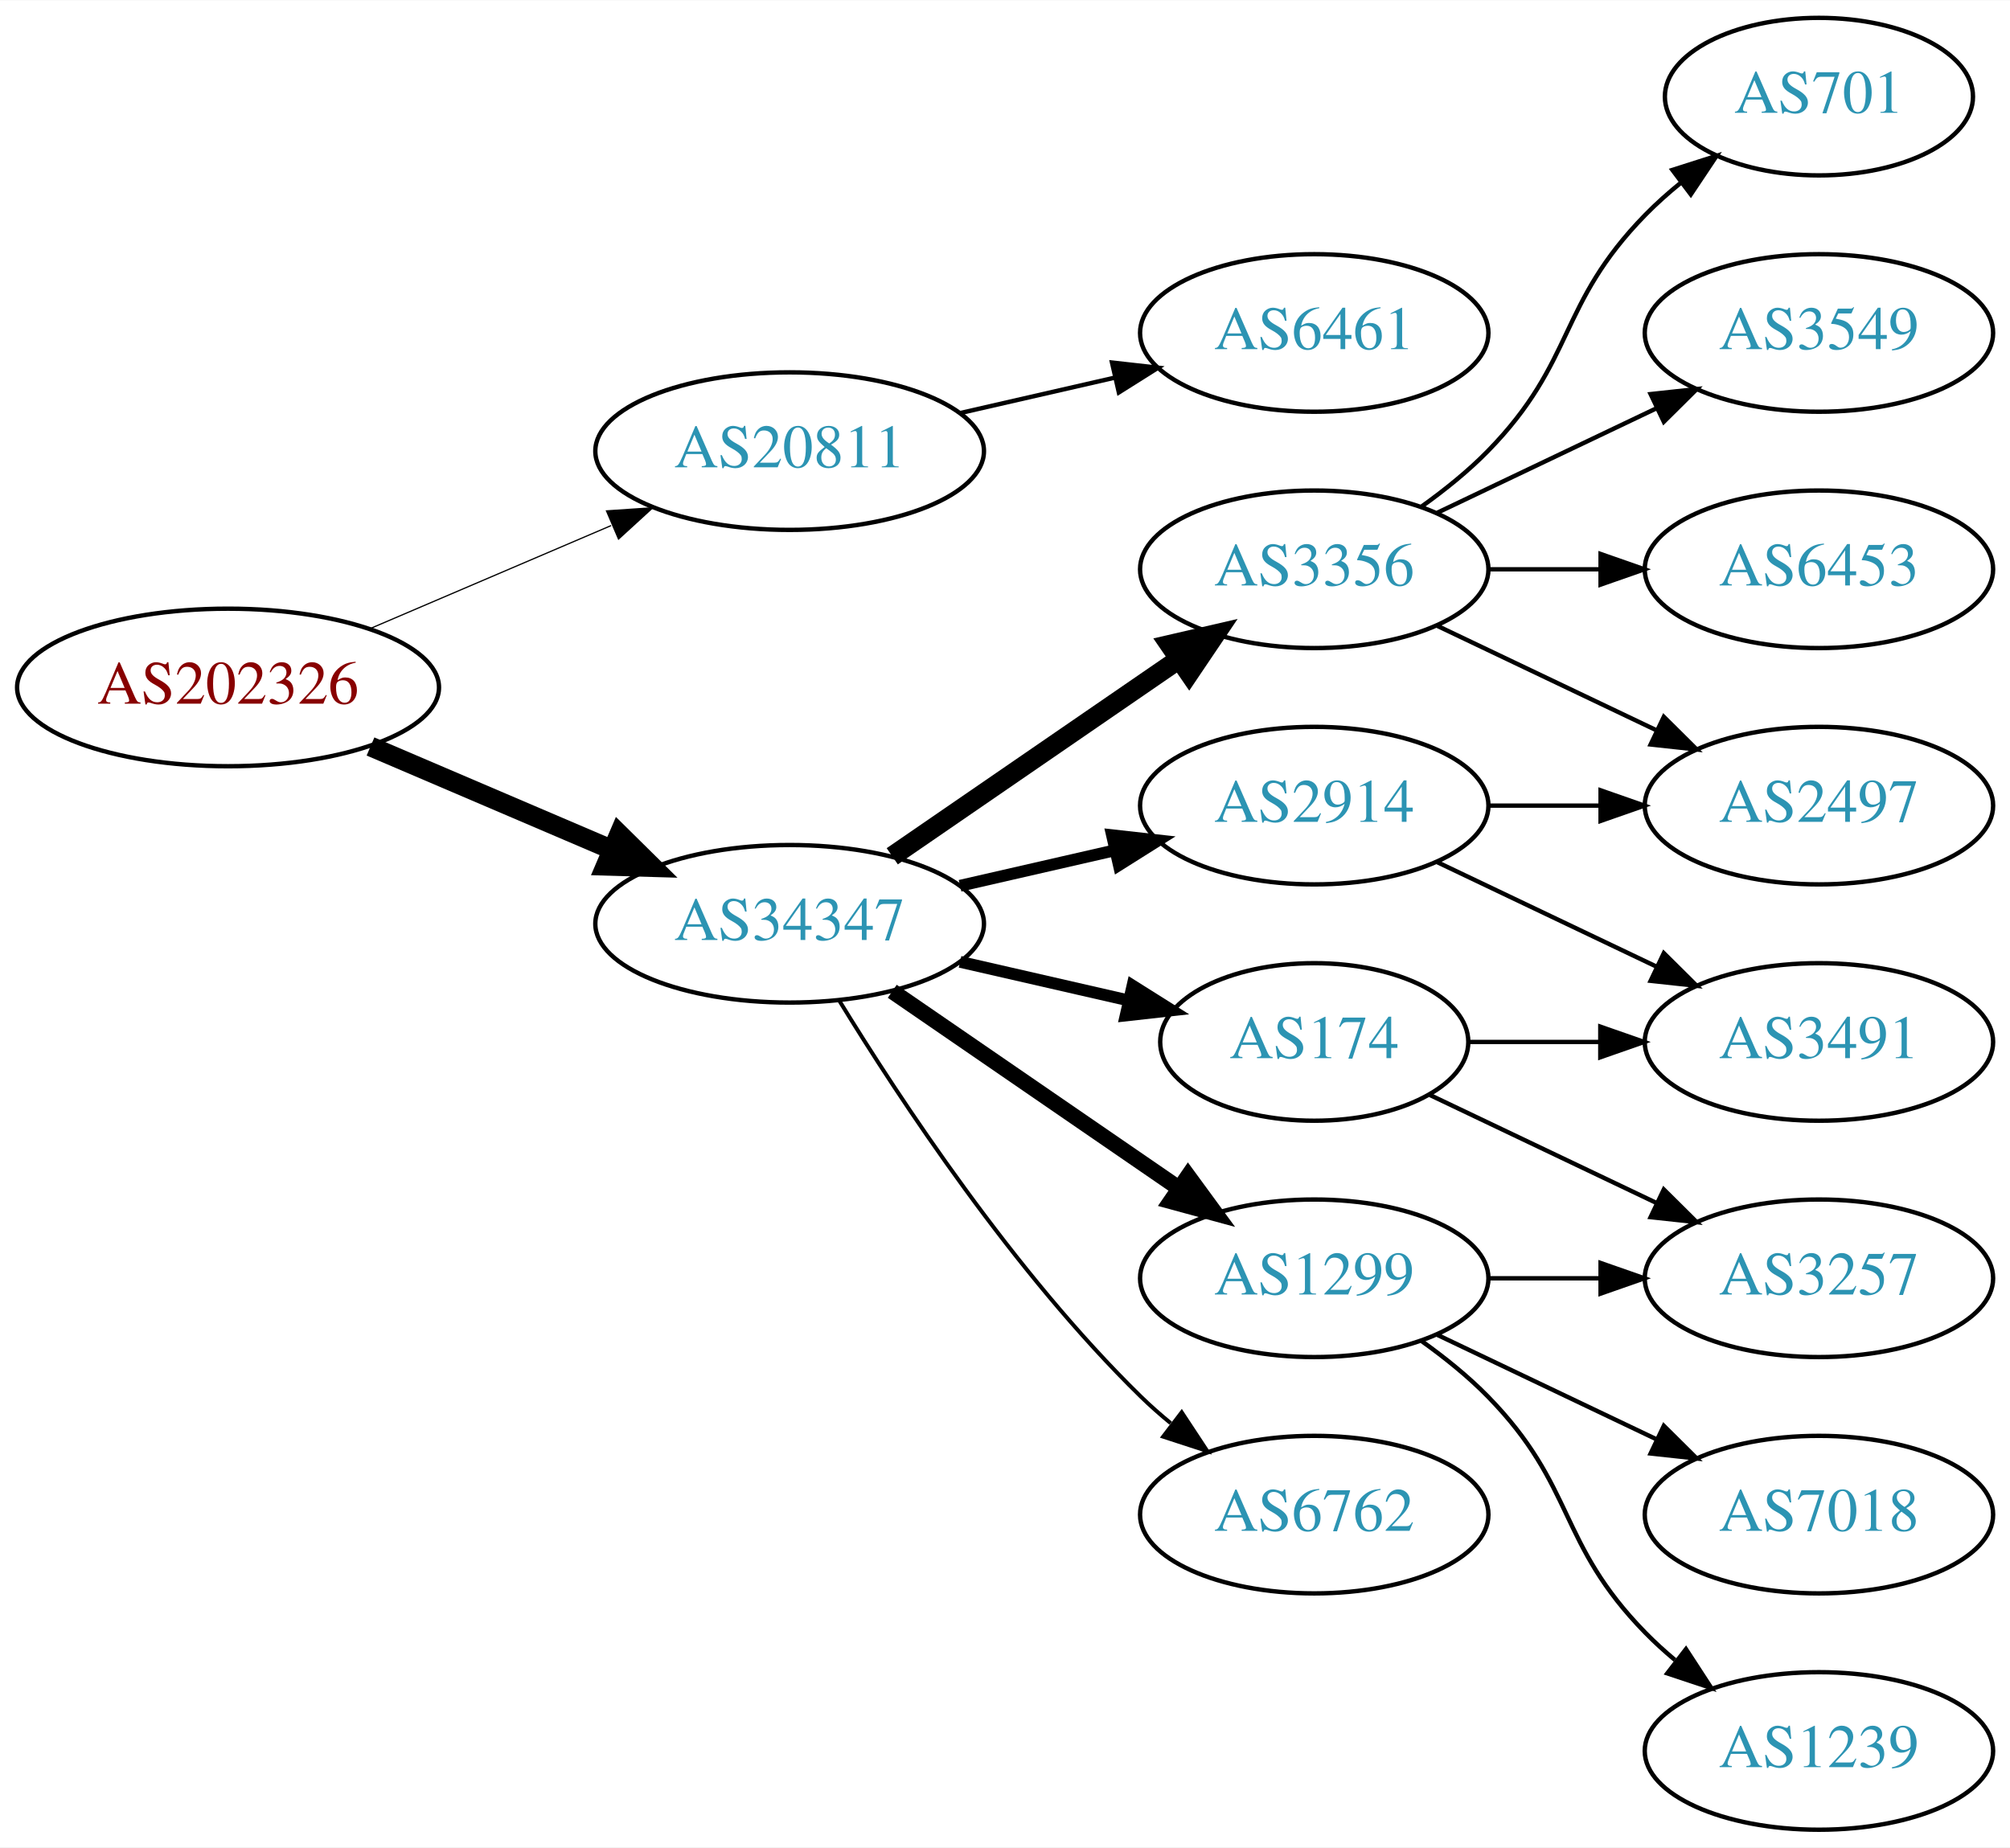
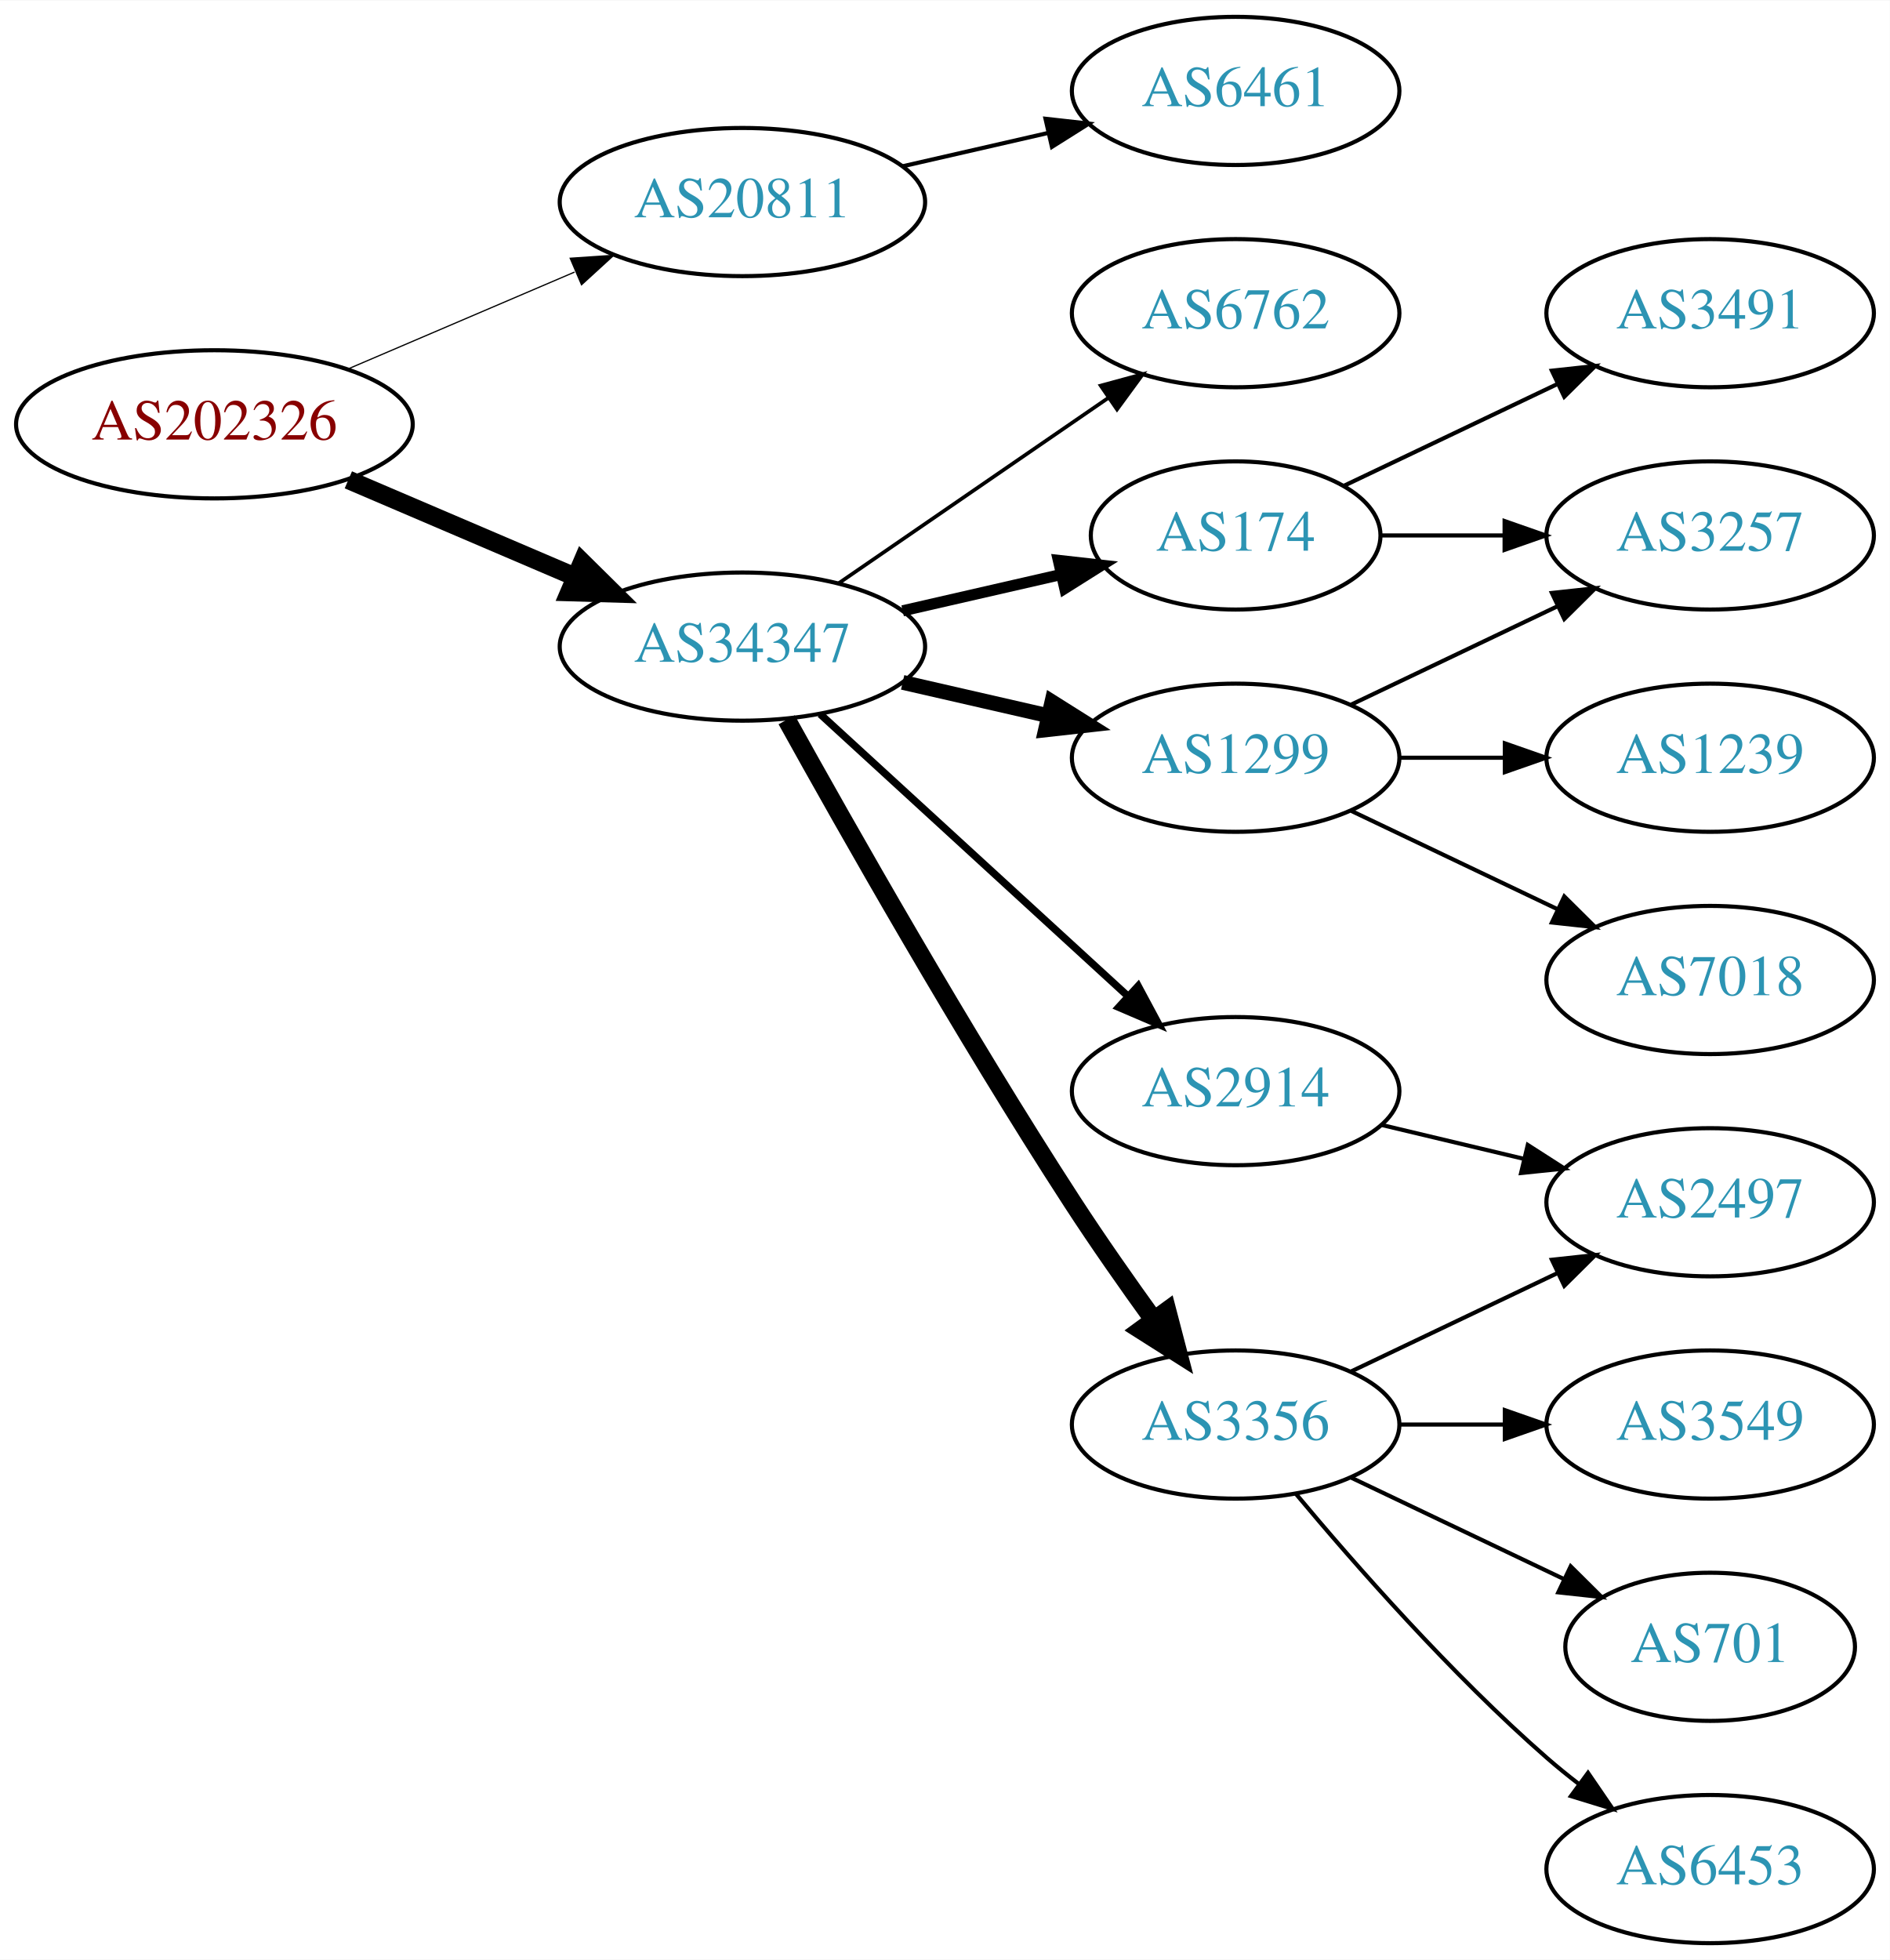
- <svg xmlns="http://www.w3.org/2000/svg" xmlns:xlink="http://www.w3.org/1999/xlink" width="459pt" height="422pt" viewBox="0.00 0.00 459.17 422.00">
-   <g id="graph0" class="graph" transform="scale(1 1) rotate(0) translate(4 418)">
-     <polygon fill="white" stroke="none" points="-4,4 -4,-418 455.17,-418 455.17,4 -4,4" />
+ <svg xmlns="http://www.w3.org/2000/svg" xmlns:xlink="http://www.w3.org/1999/xlink" width="459pt" height="476pt" viewBox="0.00 0.00 459.17 476.00">
+   <g id="graph0" class="graph" transform="scale(1 1) rotate(0) translate(4 472)">
+     <polygon fill="white" stroke="none" points="-4,4 -4,-472 455.17,-472 455.17,4 -4,4" />
    <g id="node1" class="node">
      <g id="a_node1">
        <a xlink:href="/asn/202326" xlink:title="AS202326 ~ odissea [AT]">
-           <ellipse fill="#ffffff" stroke="black" cx="48.096" cy="-261" rx="48.192" ry="18" />
-           <text text-anchor="middle" x="48.096" y="-257.3" font-family="Times,serif" font-size="14.00" fill="#880000">AS202326</text>
+           <ellipse fill="#ffffff" stroke="black" cx="48.096" cy="-369" rx="48.192" ry="18" />
+           <text text-anchor="middle" x="48.096" y="-365.3" font-family="Times,serif" font-size="14.00" fill="#880000">AS202326</text>
        </a>
      </g>
    </g>
    <g id="node2" class="node">
      <g id="a_node2">
        <a xlink:href="/asn/20811" xlink:title="AS20811 ~ Brennercom S.p.A. [IT]">
-           <ellipse fill="#ffffff" stroke="black" cx="176.388" cy="-315" rx="44.393" ry="18" />
-           <text text-anchor="middle" x="176.388" y="-311.3" font-family="Times,serif" font-size="14.00" fill="#2c94b3">AS20811</text>
+           <ellipse fill="#ffffff" stroke="black" cx="176.388" cy="-423" rx="44.393" ry="18" />
+           <text text-anchor="middle" x="176.388" y="-419.3" font-family="Times,serif" font-size="14.00" fill="#2c94b3">AS20811</text>
        </a>
      </g>
    </g>
    <g id="edge1" class="edge">
-       <path fill="none" stroke="black" stroke-width="0.281" d="M80.639,-274.487C97.283,-281.604 117.873,-290.408 135.604,-297.989" />
-       <polygon fill="black" stroke="black" stroke-width="0.281" points="134.545,-301.343 145.116,-302.057 137.297,-294.907 134.545,-301.343" />
+       <path fill="none" stroke="black" stroke-width="0.3" d="M80.639,-382.487C97.283,-389.604 117.873,-398.408 135.604,-405.989" />
+       <polygon fill="black" stroke="black" stroke-width="0.3" points="134.545,-409.343 145.116,-410.057 137.297,-402.907 134.545,-409.343" />
    </g>
    <g id="node3" class="node">
      <g id="a_node3">
        <a xlink:href="/asn/34347" xlink:title="AS34347 ~ HALLAG Kommunal GmbH [AT]">
-           <ellipse fill="#ffffff" stroke="black" cx="176.388" cy="-207" rx="44.393" ry="18" />
-           <text text-anchor="middle" x="176.388" y="-203.3" font-family="Times,serif" font-size="14.00" fill="#2c94b3">AS34347</text>
+           <ellipse fill="#ffffff" stroke="black" cx="176.388" cy="-315" rx="44.393" ry="18" />
+           <text text-anchor="middle" x="176.388" y="-311.3" font-family="Times,serif" font-size="14.00" fill="#2c94b3">AS34347</text>
        </a>
      </g>
    </g>
    <g id="edge2" class="edge">
-       <path fill="none" stroke="black" stroke-width="4.5" d="M80.639,-247.513C97.283,-240.396 117.873,-231.592 135.604,-224.011" />
-       <polygon fill="black" stroke="black" stroke-width="4.5" points="137.469,-227.495 145.116,-219.943 134.373,-220.255 137.469,-227.495" />
+       <path fill="none" stroke="black" stroke-width="4.5" d="M80.639,-355.513C97.283,-348.396 117.873,-339.592 135.604,-332.011" />
+       <polygon fill="black" stroke="black" stroke-width="4.5" points="137.469,-335.495 145.116,-327.943 134.373,-328.255 137.469,-335.495" />
    </g>
    <g id="node4" class="node">
      <g id="a_node4">
        <a xlink:href="/asn/6461" xlink:title="AS6461 ~ Zayo Bandwidth [US]">
-           <ellipse fill="#ffffff" stroke="black" cx="296.23" cy="-342" rx="39.794" ry="18" />
-           <text text-anchor="middle" x="296.23" y="-338.3" font-family="Times,serif" font-size="14.00" fill="#2c94b3">AS6461</text>
+           <ellipse fill="#ffffff" stroke="black" cx="296.23" cy="-450" rx="39.794" ry="18" />
+           <text text-anchor="middle" x="296.23" y="-446.3" font-family="Times,serif" font-size="14.00" fill="#2c94b3">AS6461</text>
        </a>
      </g>
    </g>
    <g id="edge3" class="edge">
-       <path fill="none" stroke="black" d="M215.322,-323.692C226.563,-326.267 238.976,-329.111 250.599,-331.774" />
-       <polygon fill="black" stroke="black" points="250.031,-335.235 260.56,-334.057 251.595,-328.412 250.031,-335.235" />
+       <path fill="none" stroke="black" d="M215.322,-431.692C226.563,-434.267 238.976,-437.111 250.599,-439.774" />
+       <polygon fill="black" stroke="black" points="250.031,-443.235 260.56,-442.057 251.595,-436.412 250.031,-443.235" />
    </g>
    <g id="node5" class="node">
      <g id="a_node5">
-         <a xlink:href="/asn/3356" xlink:title="AS3356 ~ Level 3 Parent, LLC [US]">
-           <ellipse fill="#ffffff" stroke="black" cx="296.23" cy="-288" rx="39.794" ry="18" />
-           <text text-anchor="middle" x="296.23" y="-284.3" font-family="Times,serif" font-size="14.00" fill="#2c94b3">AS3356</text>
+         <a xlink:href="/asn/2914" xlink:title="AS2914 ~ NTT America, Inc. [US]">
+           <ellipse fill="#ffffff" stroke="black" cx="296.23" cy="-207" rx="39.794" ry="18" />
+           <text text-anchor="middle" x="296.23" y="-203.3" font-family="Times,serif" font-size="14.00" fill="#2c94b3">AS2914</text>
        </a>
      </g>
    </g>
    <g id="edge4" class="edge">
-       <path fill="none" stroke="black" stroke-width="4.5" d="M199.83,-222.426C218.412,-235.198 244.972,-253.455 265.352,-267.463" />
-       <polygon fill="black" stroke="black" stroke-width="4.5" points="263.195,-270.758 273.666,-273.178 267.656,-264.269 263.195,-270.758" />
+       <path fill="none" stroke="black" stroke-width="1.8" d="M195.285,-298.597C215.214,-280.333 247.571,-250.678 270.048,-230.079" />
+       <polygon fill="black" stroke="black" stroke-width="1.8" points="272.543,-232.54 277.55,-223.203 267.813,-227.38 272.543,-232.54" />
    </g>
    <g id="node6" class="node">
      <g id="a_node6">
        <a xlink:href="/asn/174" xlink:title="AS174 ~ Cogent Communications [US]">
-           <ellipse fill="#ffffff" stroke="black" cx="296.23" cy="-180" rx="35.194" ry="18" />
-           <text text-anchor="middle" x="296.23" y="-176.3" font-family="Times,serif" font-size="14.00" fill="#2c94b3">AS174</text>
+           <ellipse fill="#ffffff" stroke="black" cx="296.23" cy="-342" rx="35.194" ry="18" />
+           <text text-anchor="middle" x="296.23" y="-338.3" font-family="Times,serif" font-size="14.00" fill="#2c94b3">AS174</text>
        </a>
      </g>
    </g>
    <g id="edge5" class="edge">
-       <path fill="none" stroke="black" stroke-width="2.7" d="M215.322,-198.308C227.639,-195.486 241.364,-192.342 253.915,-189.466" />
-       <polygon fill="black" stroke="black" stroke-width="2.7" points="254.714,-192.874 263.68,-187.229 253.15,-186.051 254.714,-192.874" />
+       <path fill="none" stroke="black" stroke-width="2.7" d="M215.322,-323.692C227.639,-326.514 241.364,-329.658 253.915,-332.534" />
+       <polygon fill="black" stroke="black" stroke-width="2.7" points="253.15,-335.949 263.68,-334.771 254.714,-329.126 253.15,-335.949" />
    </g>
    <g id="node7" class="node">
      <g id="a_node7">
-         <a xlink:href="/asn/2914" xlink:title="AS2914 ~ NTT America, Inc. [US]">
-           <ellipse fill="#ffffff" stroke="black" cx="296.23" cy="-234" rx="39.794" ry="18" />
-           <text text-anchor="middle" x="296.23" y="-230.3" font-family="Times,serif" font-size="14.00" fill="#2c94b3">AS2914</text>
+         <a xlink:href="/asn/1299" xlink:title="AS1299 ~ Telia Carrier [EU]">
+           <ellipse fill="#ffffff" stroke="black" cx="296.23" cy="-288" rx="39.794" ry="18" />
+           <text text-anchor="middle" x="296.23" y="-284.3" font-family="Times,serif" font-size="14.00" fill="#2c94b3">AS1299</text>
        </a>
      </g>
    </g>
    <g id="edge6" class="edge">
-       <path fill="none" stroke="black" stroke-width="2.7" d="M215.322,-215.692C226.563,-218.267 238.976,-221.111 250.599,-223.774" />
-       <polygon fill="black" stroke="black" stroke-width="2.7" points="250.031,-227.235 260.56,-226.057 251.595,-220.412 250.031,-227.235" />
+       <path fill="none" stroke="black" stroke-width="3.6" d="M215.322,-306.308C226.563,-303.733 238.976,-300.889 250.599,-298.226" />
+       <polygon fill="black" stroke="black" stroke-width="3.6" points="251.595,-301.588 260.56,-295.943 250.031,-294.765 251.595,-301.588" />
    </g>
    <g id="node8" class="node">
      <g id="a_node8">
-         <a xlink:href="/asn/1299" xlink:title="AS1299 ~ Telia Carrier [EU]">
+         <a xlink:href="/asn/3356" xlink:title="AS3356 ~ Level 3 Parent, LLC [US]">
          <ellipse fill="#ffffff" stroke="black" cx="296.23" cy="-126" rx="39.794" ry="18" />
-           <text text-anchor="middle" x="296.23" y="-122.3" font-family="Times,serif" font-size="14.00" fill="#2c94b3">AS1299</text>
+           <text text-anchor="middle" x="296.23" y="-122.3" font-family="Times,serif" font-size="14.00" fill="#2c94b3">AS3356</text>
        </a>
      </g>
    </g>
    <g id="edge7" class="edge">
-       <path fill="none" stroke="black" stroke-width="3.6" d="M199.83,-191.574C218.412,-178.802 244.972,-160.545 265.352,-146.537" />
-       <polygon fill="black" stroke="black" stroke-width="3.6" points="267.408,-149.371 273.666,-140.822 263.443,-143.602 267.408,-149.371" />
+       <path fill="none" stroke="black" stroke-width="4.5" d="M187.141,-297.217C201.616,-271.099 229.949,-221.023 256.584,-180 262.768,-170.474 269.916,-160.283 276.37,-151.349" />
+       <polygon fill="black" stroke="black" stroke-width="4.5" points="279.579,-153.631 282.291,-143.232 273.217,-148.991 279.579,-153.631" />
    </g>
    <g id="node9" class="node">
      <g id="a_node9">
        <a xlink:href="/asn/6762" xlink:title="AS6762 ~ TELECOM ITALIA SPARKLE S.p.A. [IT]">
-           <ellipse fill="#ffffff" stroke="black" cx="296.23" cy="-72" rx="39.794" ry="18" />
-           <text text-anchor="middle" x="296.23" y="-68.3" font-family="Times,serif" font-size="14.00" fill="#2c94b3">AS6762</text>
+           <ellipse fill="#ffffff" stroke="black" cx="296.23" cy="-396" rx="39.794" ry="18" />
+           <text text-anchor="middle" x="296.23" y="-392.3" font-family="Times,serif" font-size="14.00" fill="#2c94b3">AS6762</text>
        </a>
      </g>
    </g>
    <g id="edge8" class="edge">
-       <path fill="none" stroke="black" stroke-width="0.9" d="M187.653,-189.56C201.462,-167.009 227.651,-127.278 256.584,-99 258.724,-96.908 261.041,-94.863 263.441,-92.894" />
-       <polygon fill="black" stroke="black" stroke-width="0.9" points="265.951,-95.382 271.782,-86.536 261.708,-89.815 265.951,-95.382" />
+       <path fill="none" stroke="black" stroke-width="0.9" d="M199.83,-330.426C218.412,-343.198 244.972,-361.455 265.352,-375.463" />
+       <polygon fill="black" stroke="black" stroke-width="0.9" points="263.443,-378.398 273.666,-381.178 267.408,-372.629 263.443,-378.398" />
    </g>
    <g id="node10" class="node">
      <g id="a_node10">
        <a xlink:href="/asn/2497" xlink:title="AS2497 ~ Internet Initiative Japan Inc. [JP]">
+           <ellipse fill="#ffffff" stroke="black" cx="411.523" cy="-180" rx="39.794" ry="18" />
+           <text text-anchor="middle" x="411.523" y="-176.3" font-family="Times,serif" font-size="14.00" fill="#2c94b3">AS2497</text>
+         </a>
+       </g>
+     </g>
+     <g id="edge9" class="edge">
+       <path fill="none" stroke="black" d="M331.837,-198.752C342.709,-196.162 354.863,-193.265 366.305,-190.538" />
+       <polygon fill="black" stroke="black" points="367.212,-193.92 376.128,-188.197 365.589,-187.111 367.212,-193.92" />
+     </g>
+     <g id="node11" class="node">
+       <g id="a_node11">
+         <a xlink:href="/asn/3491" xlink:title="AS3491 ~ PCCW Global, Inc. [US]">
+           <ellipse fill="#ffffff" stroke="black" cx="411.523" cy="-396" rx="39.794" ry="18" />
+           <text text-anchor="middle" x="411.523" y="-392.3" font-family="Times,serif" font-size="14.00" fill="#2c94b3">AS3491</text>
+         </a>
+       </g>
+     </g>
+     <g id="edge10" class="edge">
+       <path fill="none" stroke="black" d="M322.655,-354.119C337.958,-361.413 357.681,-370.814 374.563,-378.86" />
+       <polygon fill="black" stroke="black" points="373.071,-382.026 383.604,-383.169 376.082,-375.707 373.071,-382.026" />
+     </g>
+     <g id="node12" class="node">
+       <g id="a_node12">
+         <a xlink:href="/asn/3257" xlink:title="AS3257 ~ GTT [DE]">
+           <ellipse fill="#ffffff" stroke="black" cx="411.523" cy="-342" rx="39.794" ry="18" />
+           <text text-anchor="middle" x="411.523" y="-338.3" font-family="Times,serif" font-size="14.00" fill="#2c94b3">AS3257</text>
+         </a>
+       </g>
+     </g>
+     <g id="edge11" class="edge">
+       <path fill="none" stroke="black" d="M331.529,-342C340.906,-342 351.257,-342 361.291,-342" />
+       <polygon fill="black" stroke="black" points="361.58,-345.5 371.58,-342 361.58,-338.5 361.58,-345.5" />
+     </g>
+     <g id="edge12" class="edge">
+       <path fill="none" stroke="black" d="M324.367,-300.934C339.361,-308.081 358.182,-317.052 374.405,-324.785" />
+       <polygon fill="black" stroke="black" points="373.075,-328.028 383.608,-329.171 376.087,-321.709 373.075,-328.028" />
+     </g>
+     <g id="node13" class="node">
+       <g id="a_node13">
+         <a xlink:href="/asn/1239" xlink:title="AS1239 ~ Sprint [US]">
+           <ellipse fill="#ffffff" stroke="black" cx="411.523" cy="-288" rx="39.794" ry="18" />
+           <text text-anchor="middle" x="411.523" y="-284.3" font-family="Times,serif" font-size="14.00" fill="#2c94b3">AS1239</text>
+         </a>
+       </g>
+     </g>
+     <g id="edge13" class="edge">
+       <path fill="none" stroke="black" d="M335.902,-288C344.105,-288 352.869,-288 361.401,-288" />
+       <polygon fill="black" stroke="black" points="361.641,-291.5 371.641,-288 361.641,-284.5 361.641,-291.5" />
+     </g>
+     <g id="node14" class="node">
+       <g id="a_node14">
+         <a xlink:href="/asn/7018" xlink:title="AS7018 ~ AT&amp;T Services, Inc. [US]">
          <ellipse fill="#ffffff" stroke="black" cx="411.523" cy="-234" rx="39.794" ry="18" />
-           <text text-anchor="middle" x="411.523" y="-230.3" font-family="Times,serif" font-size="14.00" fill="#2c94b3">AS2497</text>
-         </a>
-       </g>
-     </g>
-     <g id="edge9" class="edge">
+           <text text-anchor="middle" x="411.523" y="-230.3" font-family="Times,serif" font-size="14.00" fill="#2c94b3">AS7018</text>
+         </a>
+       </g>
+     </g>
+     <g id="edge14" class="edge">
      <path fill="none" stroke="black" d="M324.367,-275.066C339.361,-267.919 358.182,-258.948 374.405,-251.215" />
      <polygon fill="black" stroke="black" points="376.087,-254.291 383.608,-246.829 373.075,-247.972 376.087,-254.291" />
    </g>
-     <g id="node11" class="node">
-       <g id="a_node11">
-         <a xlink:href="/asn/701" xlink:title="AS701 ~ UUNET [US]">
-           <ellipse fill="#ffffff" stroke="black" cx="411.523" cy="-396" rx="35.194" ry="18" />
-           <text text-anchor="middle" x="411.523" y="-392.3" font-family="Times,serif" font-size="14.00" fill="#2c94b3">AS701</text>
-         </a>
-       </g>
-     </g>
-     <g id="edge10" class="edge">
-       <path fill="none" stroke="black" d="M320.824,-302.389C326.08,-306.148 331.412,-310.437 335.877,-315 356.049,-335.617 351.704,-348.383 371.877,-369 374.356,-371.534 377.102,-373.983 379.955,-376.304" />
-       <polygon fill="black" stroke="black" points="378.046,-379.248 388.14,-382.468 382.257,-373.657 378.046,-379.248" />
-     </g>
-     <g id="node12" class="node">
-       <g id="a_node12">
-         <a xlink:href="/asn/3549" xlink:title="AS3549 ~ Level 3 Parent, LLC [US]">
-           <ellipse fill="#ffffff" stroke="black" cx="411.523" cy="-342" rx="39.794" ry="18" />
-           <text text-anchor="middle" x="411.523" y="-338.3" font-family="Times,serif" font-size="14.00" fill="#2c94b3">AS3549</text>
-         </a>
-       </g>
-     </g>
-     <g id="edge11" class="edge">
-       <path fill="none" stroke="black" d="M324.367,-300.934C339.361,-308.081 358.182,-317.052 374.405,-324.785" />
-       <polygon fill="black" stroke="black" points="373.075,-328.028 383.608,-329.171 376.087,-321.709 373.075,-328.028" />
-     </g>
-     <g id="node13" class="node">
-       <g id="a_node13">
-         <a xlink:href="/asn/6453" xlink:title="AS6453 ~ TATA COMMUNICATIONS (AMERICA) INC [US]">
-           <ellipse fill="#ffffff" stroke="black" cx="411.523" cy="-288" rx="39.794" ry="18" />
-           <text text-anchor="middle" x="411.523" y="-284.3" font-family="Times,serif" font-size="14.00" fill="#2c94b3">AS6453</text>
-         </a>
-       </g>
-     </g>
-     <g id="edge12" class="edge">
-       <path fill="none" stroke="black" d="M335.902,-288C344.105,-288 352.869,-288 361.401,-288" />
-       <polygon fill="black" stroke="black" points="361.641,-291.5 371.641,-288 361.641,-284.5 361.641,-291.5" />
-     </g>
-     <g id="node14" class="node">
-       <g id="a_node14">
-         <a xlink:href="/asn/3257" xlink:title="AS3257 ~ GTT [DE]">
-           <ellipse fill="#ffffff" stroke="black" cx="411.523" cy="-126" rx="39.794" ry="18" />
-           <text text-anchor="middle" x="411.523" y="-122.3" font-family="Times,serif" font-size="14.00" fill="#2c94b3">AS3257</text>
-         </a>
-       </g>
-     </g>
-     <g id="edge13" class="edge">
-       <path fill="none" stroke="black" d="M322.655,-167.881C337.958,-160.587 357.681,-151.186 374.563,-143.14" />
-       <polygon fill="black" stroke="black" points="376.082,-146.293 383.604,-138.831 373.071,-139.974 376.082,-146.293" />
+     <g id="edge15" class="edge">
+       <path fill="none" stroke="black" d="M324.367,-138.934C339.361,-146.081 358.182,-155.052 374.405,-162.785" />
+       <polygon fill="black" stroke="black" points="373.075,-166.028 383.608,-167.171 376.087,-159.709 373.075,-166.028" />
    </g>
    <g id="node15" class="node">
      <g id="a_node15">
-         <a xlink:href="/asn/3491" xlink:title="AS3491 ~ PCCW Global, Inc. [US]">
-           <ellipse fill="#ffffff" stroke="black" cx="411.523" cy="-180" rx="39.794" ry="18" />
-           <text text-anchor="middle" x="411.523" y="-176.3" font-family="Times,serif" font-size="14.00" fill="#2c94b3">AS3491</text>
-         </a>
-       </g>
-     </g>
-     <g id="edge14" class="edge">
-       <path fill="none" stroke="black" d="M331.529,-180C340.906,-180 351.257,-180 361.291,-180" />
-       <polygon fill="black" stroke="black" points="361.58,-183.5 371.58,-180 361.58,-176.5 361.58,-183.5" />
-     </g>
-     <g id="edge18" class="edge">
-       <path fill="none" stroke="black" d="M335.902,-234C344.105,-234 352.869,-234 361.401,-234" />
-       <polygon fill="black" stroke="black" points="361.641,-237.5 371.641,-234 361.641,-230.5 361.641,-237.5" />
-     </g>
-     <g id="edge19" class="edge">
-       <path fill="none" stroke="black" d="M324.367,-221.066C339.361,-213.919 358.182,-204.948 374.405,-197.215" />
-       <polygon fill="black" stroke="black" points="376.087,-200.291 383.608,-192.829 373.075,-193.972 376.087,-200.291" />
+         <a xlink:href="/asn/6453" xlink:title="AS6453 ~ TATA COMMUNICATIONS (AMERICA) INC [US]">
+           <ellipse fill="#ffffff" stroke="black" cx="411.523" cy="-18" rx="39.794" ry="18" />
+           <text text-anchor="middle" x="411.523" y="-14.3" font-family="Times,serif" font-size="14.00" fill="#2c94b3">AS6453</text>
+         </a>
+       </g>
+     </g>
+     <g id="edge16" class="edge">
+       <path fill="none" stroke="black" d="M310.86,-109.183C325.143,-92.071 348.689,-65.255 371.877,-45 374.342,-42.846 376.981,-40.706 379.678,-38.628" />
+       <polygon fill="black" stroke="black" points="381.851,-41.375 387.832,-32.63 377.703,-35.736 381.851,-41.375" />
+     </g>
+     <g id="node16" class="node">
+       <g id="a_node16">
+         <a xlink:href="/asn/3549" xlink:title="AS3549 ~ Level 3 Parent, LLC [US]">
+           <ellipse fill="#ffffff" stroke="black" cx="411.523" cy="-126" rx="39.794" ry="18" />
+           <text text-anchor="middle" x="411.523" y="-122.3" font-family="Times,serif" font-size="14.00" fill="#2c94b3">AS3549</text>
+         </a>
+       </g>
    </g>
    <g id="edge17" class="edge">
      <path fill="none" stroke="black" d="M335.902,-126C344.105,-126 352.869,-126 361.401,-126" />
      <polygon fill="black" stroke="black" points="361.641,-129.5 371.641,-126 361.641,-122.5 361.641,-129.5" />
    </g>
-     <g id="node16" class="node">
-       <g id="a_node16">
-         <a xlink:href="/asn/7018" xlink:title="AS7018 ~ AT&amp;T Services, Inc. [US]">
-           <ellipse fill="#ffffff" stroke="black" cx="411.523" cy="-72" rx="39.794" ry="18" />
-           <text text-anchor="middle" x="411.523" y="-68.3" font-family="Times,serif" font-size="14.00" fill="#2c94b3">AS7018</text>
-         </a>
-       </g>
-     </g>
-     <g id="edge15" class="edge">
-       <path fill="none" stroke="black" d="M324.367,-113.066C339.361,-105.919 358.182,-96.948 374.405,-89.215" />
-       <polygon fill="black" stroke="black" points="376.087,-92.291 383.608,-84.829 373.075,-85.972 376.087,-92.291" />
-     </g>
    <g id="node17" class="node">
      <g id="a_node17">
-         <a xlink:href="/asn/1239" xlink:title="AS1239 ~ Sprint [US]">
-           <ellipse fill="#ffffff" stroke="black" cx="411.523" cy="-18" rx="39.794" ry="18" />
-           <text text-anchor="middle" x="411.523" y="-14.3" font-family="Times,serif" font-size="14.00" fill="#2c94b3">AS1239</text>
-         </a>
-       </g>
-     </g>
-     <g id="edge16" class="edge">
-       <path fill="none" stroke="black" d="M320.824,-111.611C326.08,-107.852 331.412,-103.563 335.877,-99 356.049,-78.383 351.704,-65.617 371.877,-45 373.969,-42.861 376.253,-40.782 378.63,-38.79" />
-       <polygon fill="black" stroke="black" points="381.148,-41.268 386.929,-32.389 376.873,-35.725 381.148,-41.268" />
+         <a xlink:href="/asn/701" xlink:title="AS701 ~ UUNET [US]">
+           <ellipse fill="#ffffff" stroke="black" cx="411.523" cy="-72" rx="35.194" ry="18" />
+           <text text-anchor="middle" x="411.523" y="-68.3" font-family="Times,serif" font-size="14.00" fill="#2c94b3">AS701</text>
+         </a>
+       </g>
+     </g>
+     <g id="edge18" class="edge">
+       <path fill="none" stroke="black" d="M324.367,-113.066C339.798,-105.71 359.284,-96.423 375.819,-88.541" />
+       <polygon fill="black" stroke="black" points="377.64,-91.551 385.161,-84.089 374.628,-85.232 377.64,-91.551" />
    </g>
  </g>
</svg>
